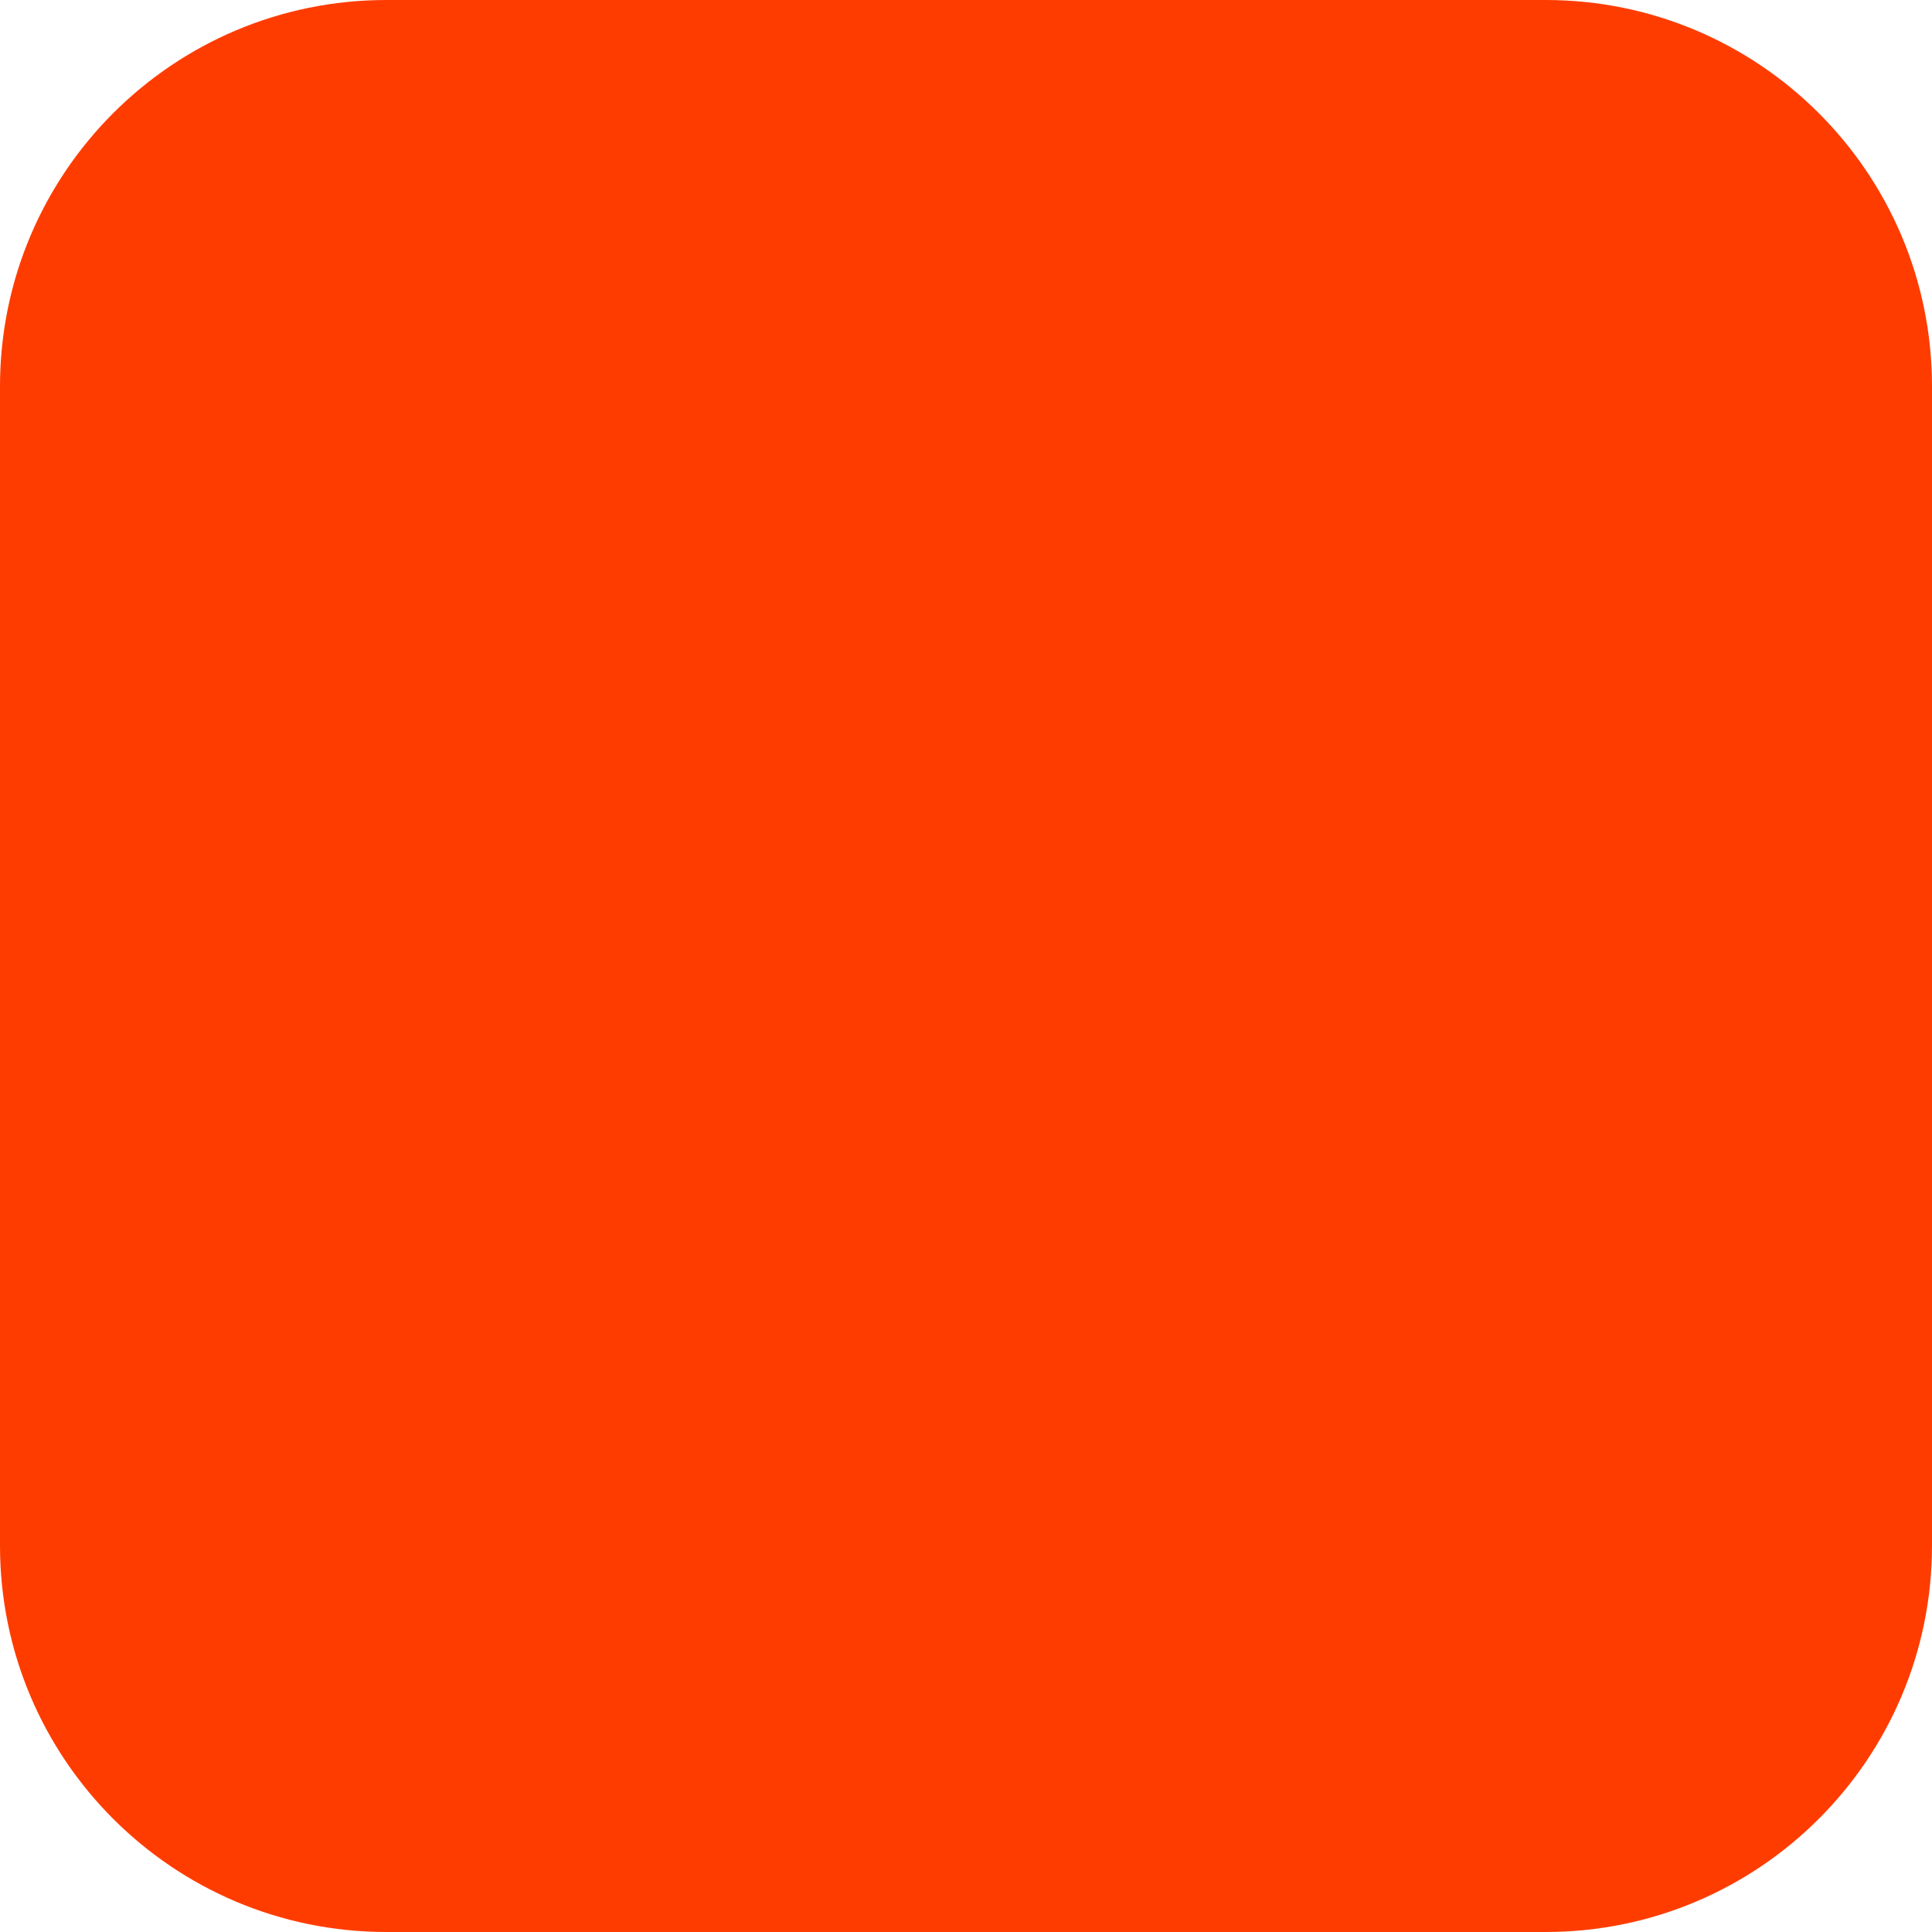
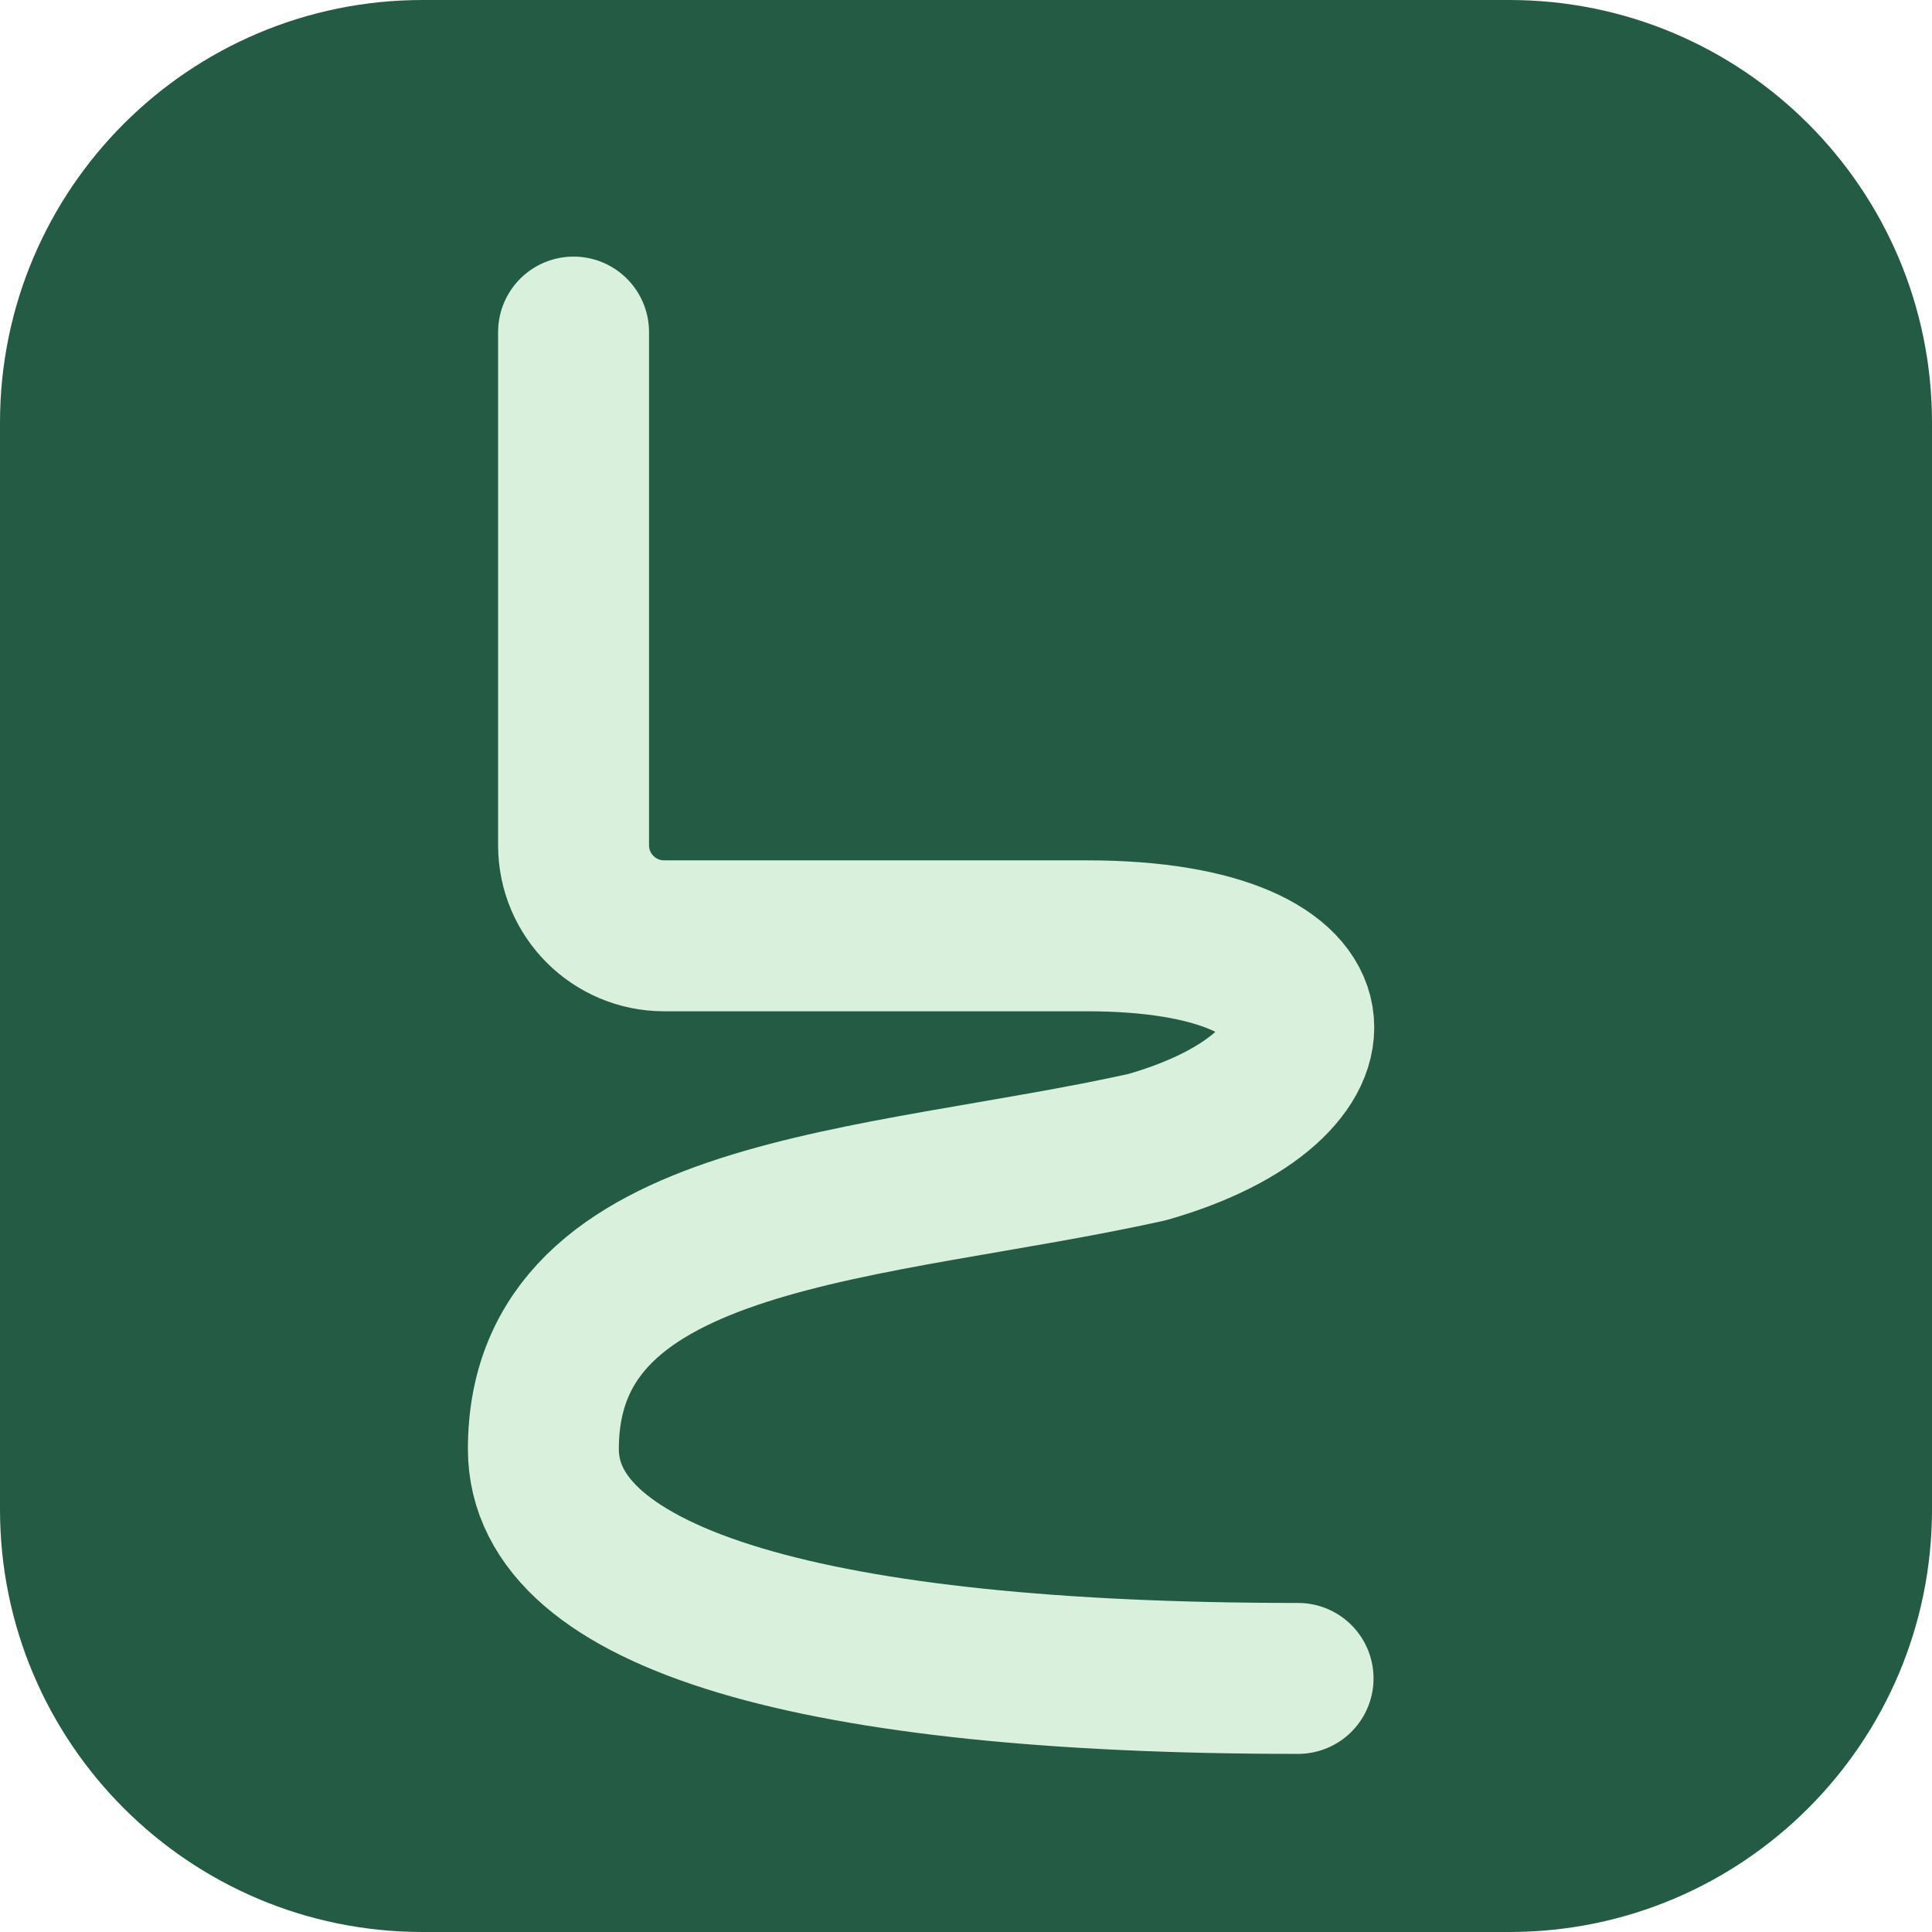
- <svg xmlns="http://www.w3.org/2000/svg" width="180" height="180" viewBox="0 0 180 180" fill="none">
-   <rect width="180" height="180" rx="36" fill="#FF3C00" />
+ <svg xmlns="http://www.w3.org/2000/svg" viewBox="0 0 32 32" fill="none">
+   <rect width="32" height="32" rx="7" fill="#245b45" />
+   <path d="M 9.5 5.5 L 9.5 14 A 1.5 1.5 0 0 0 11 15.5 L 18 15.5 C 22.5 15.5 22.5 18 19 19 C 14.5 20 9 20 9 24 C 9 26.5 13.5 27.8 21.5 27.8" stroke="#d9f0dd" stroke-width="2.5" stroke-linecap="round" stroke-linejoin="round" />
</svg>
